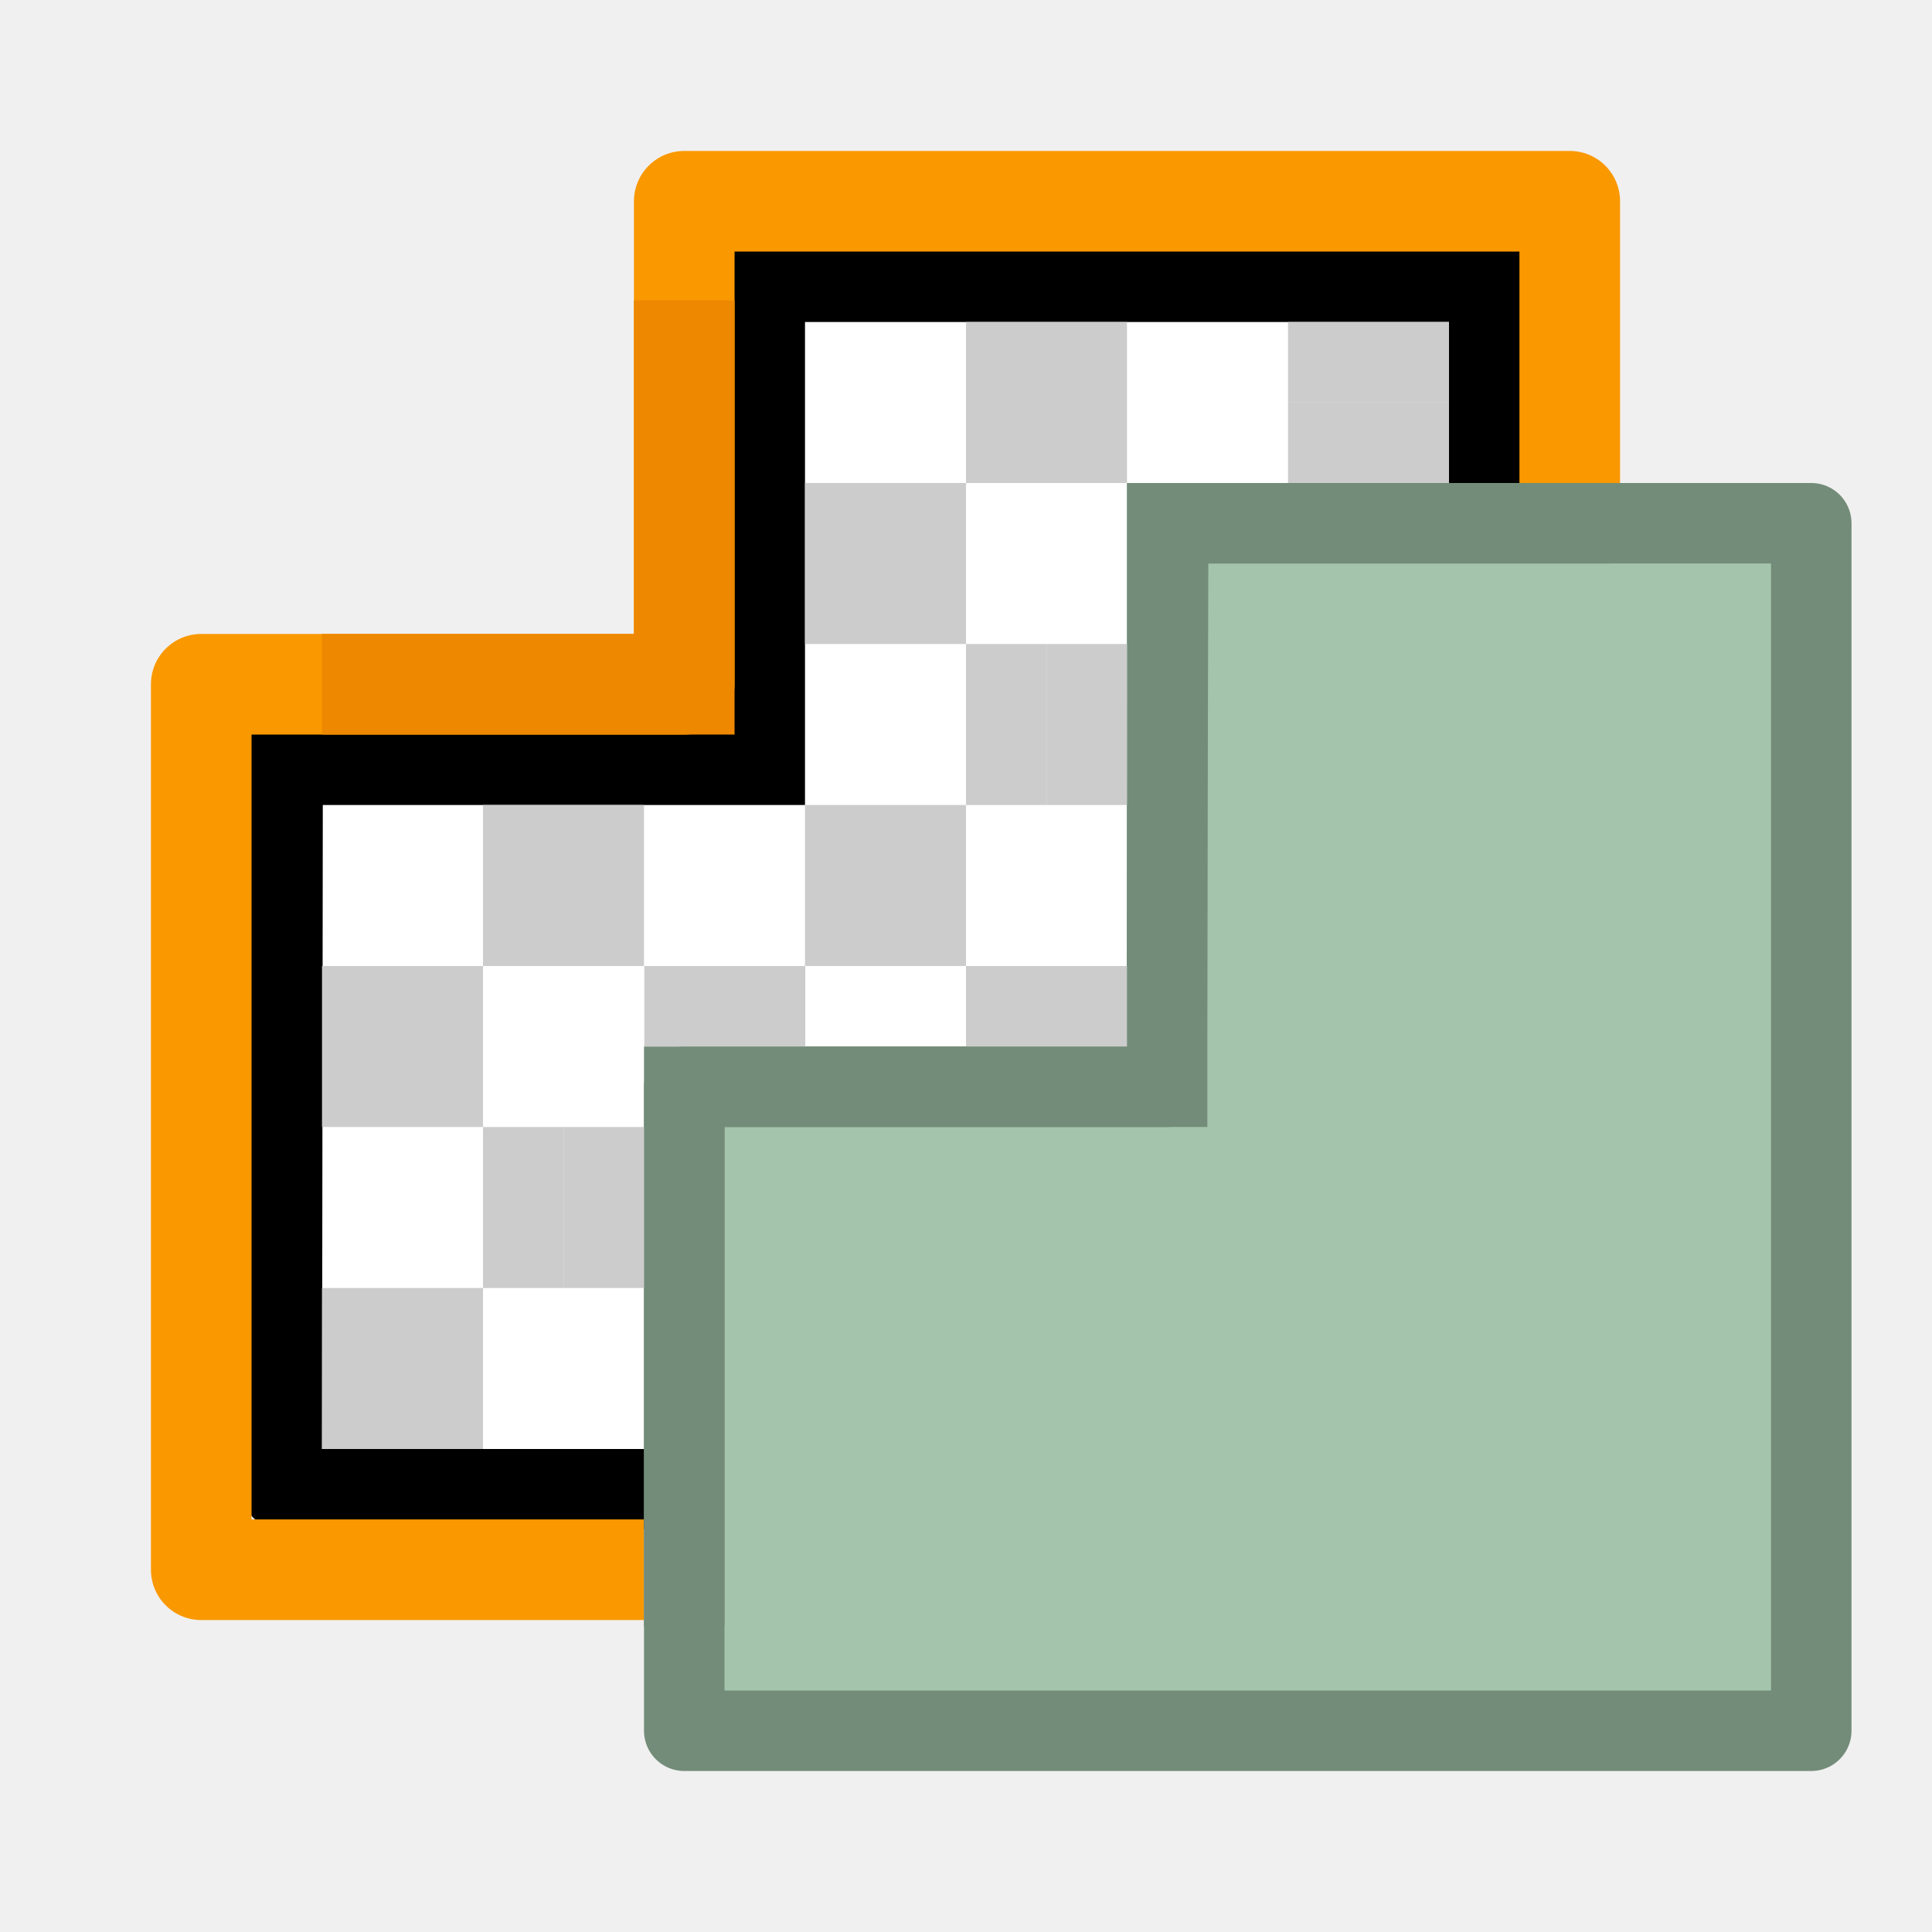
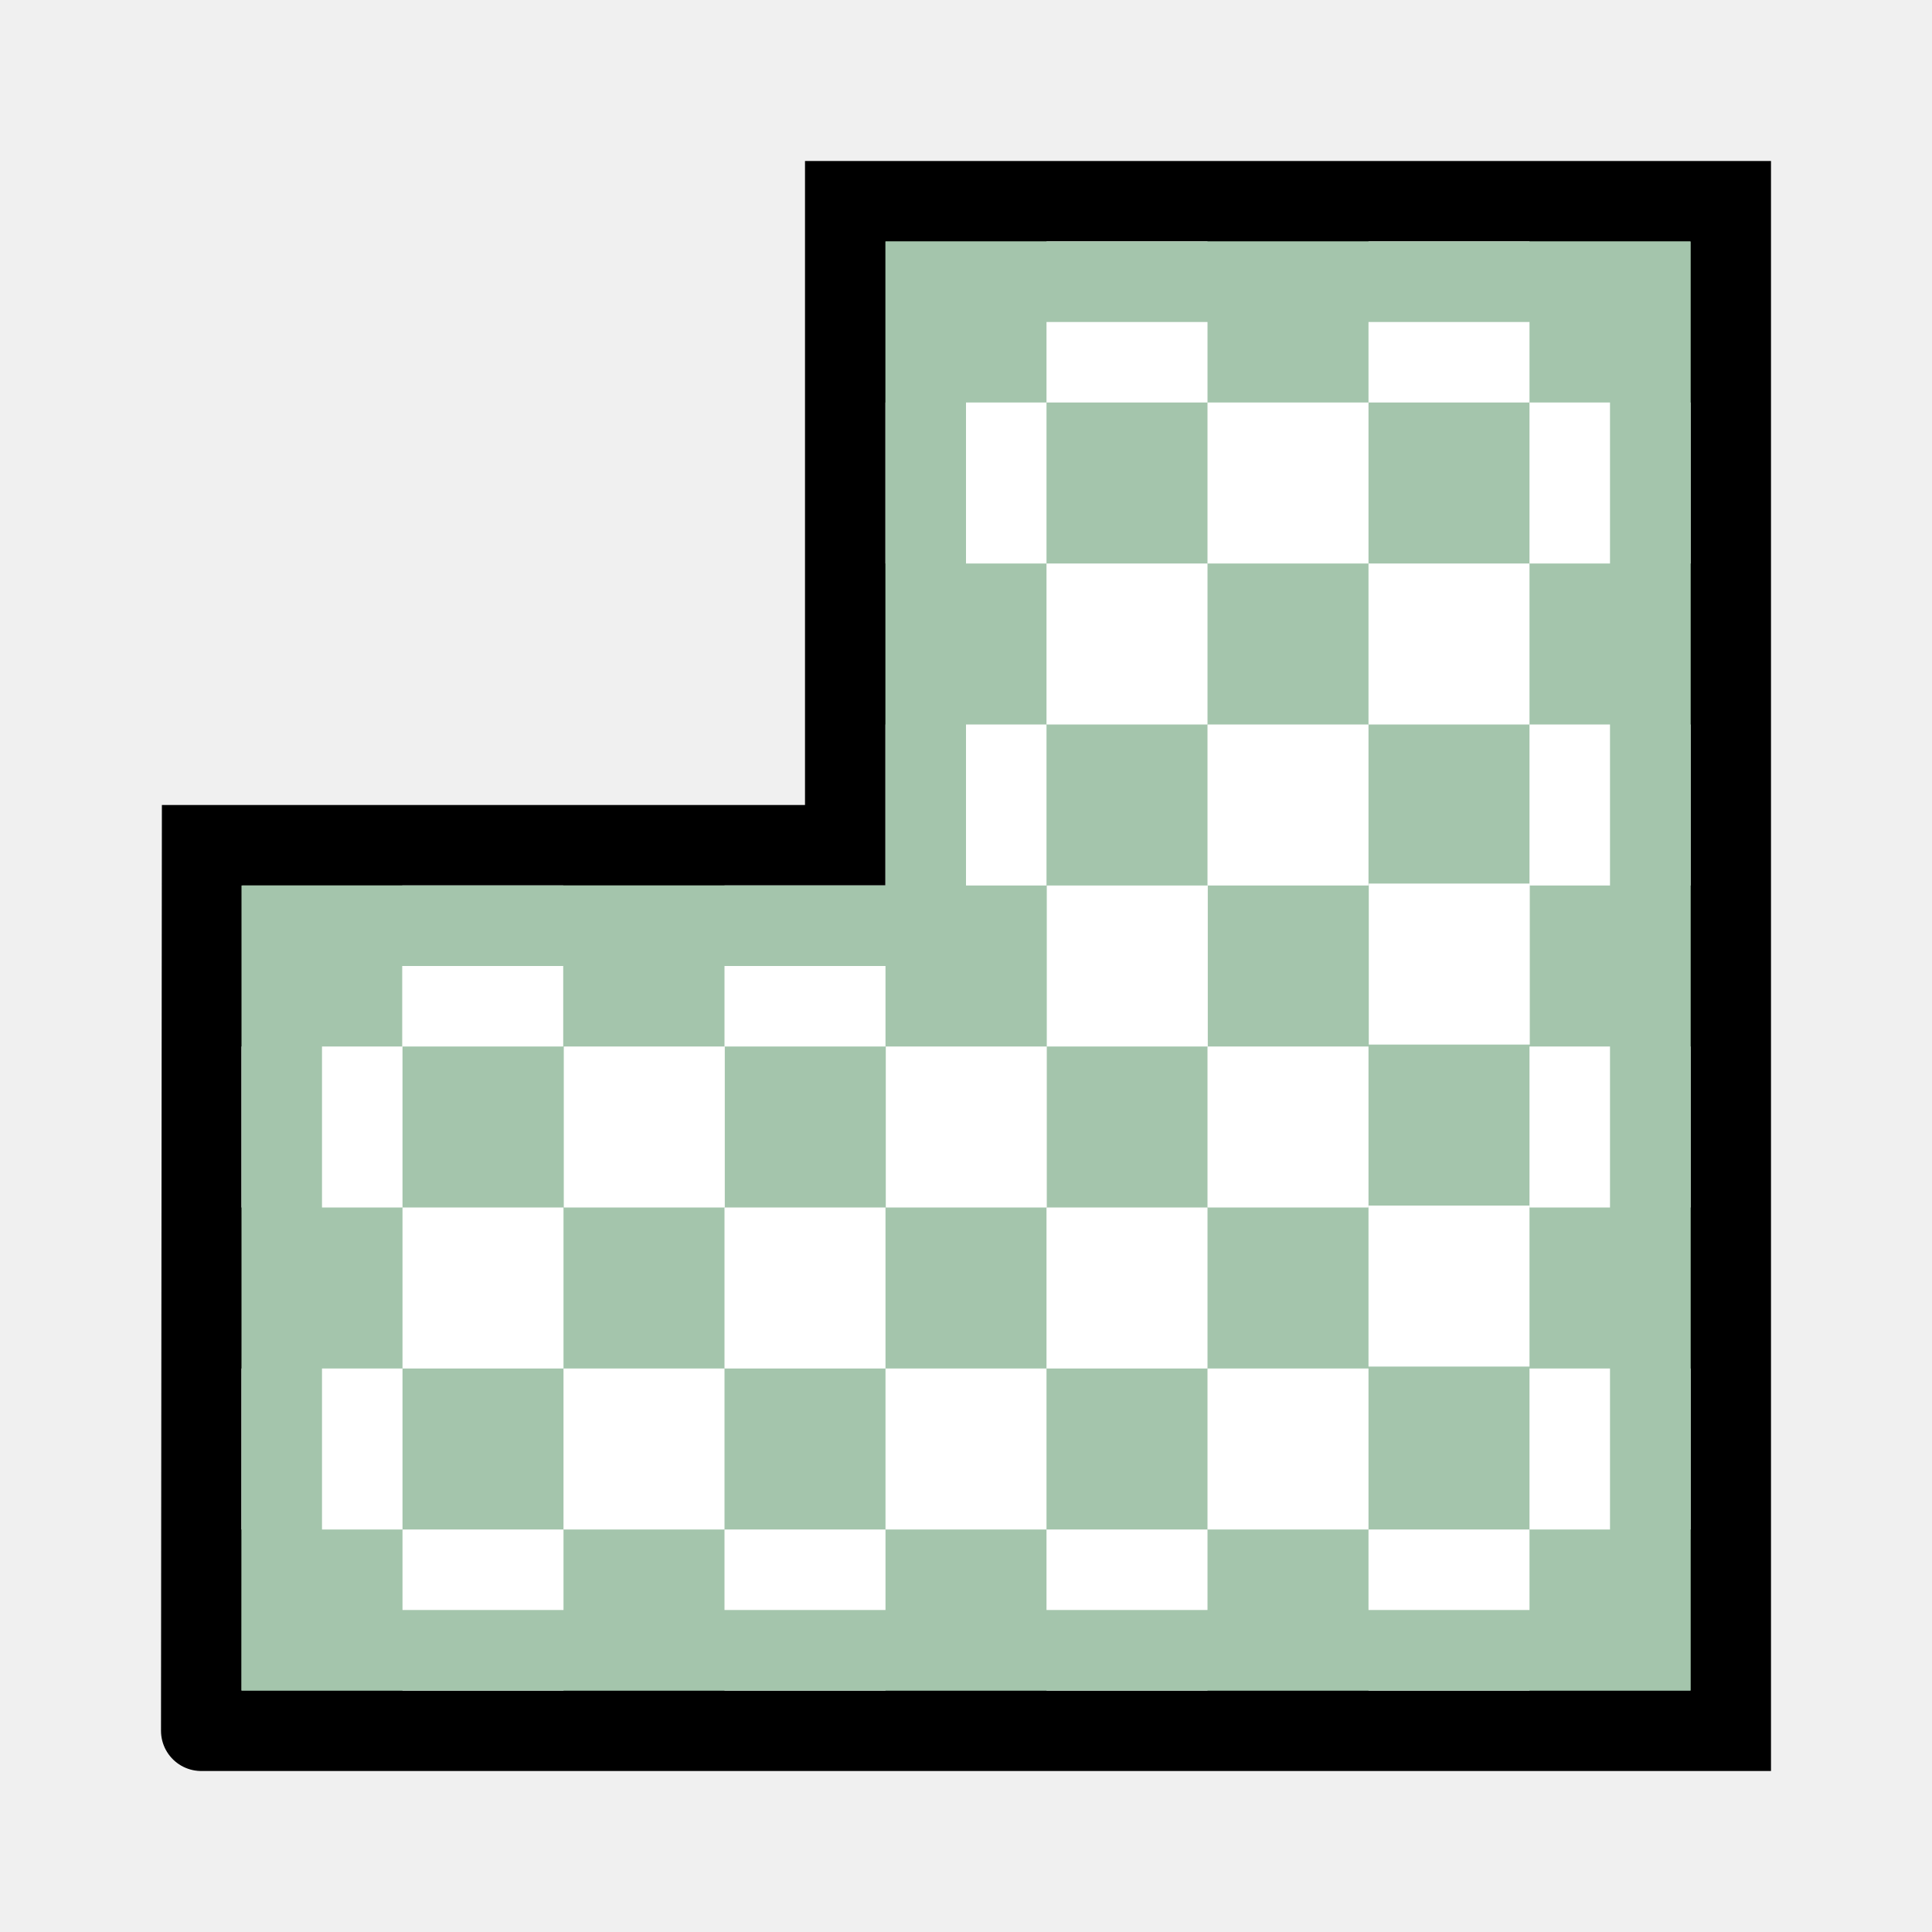
<svg xmlns="http://www.w3.org/2000/svg" width="48" height="48" viewBox="0 0 48 48" version="1.1" id="svg1" xml:space="preserve">
  <defs id="defs1" />
  <g id="layer4">
-     <path style="fill:#ffffff;stroke:#000000;stroke-width:2;stroke-linecap:round;stroke-linejoin:miter;stroke-dasharray:none;stroke-opacity:1" d="M 7,37 H 31.4 37 V 29 7 H 19 V 19 H 7.021 L 7,37" id="path46" />
-     <rect style="fill:#cccccc;fill-opacity:1;stroke:none;stroke-width:0;stroke-linecap:round;stroke-linejoin:round;stroke-opacity:1;paint-order:fill markers stroke" id="rect46" width="2" height="4" x="12" y="28" />
-     <path style="fill:#a4c5ac;stroke:#738c79;stroke-width:2;stroke-linecap:round;stroke-linejoin:round;stroke-dasharray:none;stroke-opacity:1" d="m 17,43 h 24.123 3.877 V 35 13 H 29.023 l -0.036,14 H 17 v 16" id="path5" />
-     <rect style="fill:#cccccc;fill-opacity:1;stroke:none;stroke-width:0;stroke-linecap:round;stroke-linejoin:round;stroke-opacity:1;paint-order:fill markers stroke" id="rect51" width="4" height="4" x="8" y="24" />
-     <rect style="fill:#cccccc;fill-opacity:1;stroke:none;stroke-width:0;stroke-linecap:round;stroke-linejoin:round;stroke-opacity:1;paint-order:fill markers stroke" id="rect53" width="4" height="4" x="12" y="20" />
-     <rect style="fill:#cccccc;fill-opacity:1;stroke:none;stroke-width:0;stroke-linecap:round;stroke-linejoin:round;stroke-opacity:1;paint-order:fill markers stroke" id="rect68" width="4" height="4" x="20" y="-16" transform="scale(1,-1)" />
-     <path style="fill:none;stroke:#fa9800;stroke-width:2.5;stroke-linecap:butt;stroke-linejoin:round;stroke-dasharray:none;stroke-opacity:1" d="M 39,12 V 5 H 17 V 17 H 5 v 22 h 10.994" id="path78" />
-     <rect style="fill:#cccccc;fill-opacity:1;stroke:none;stroke-width:0;stroke-linecap:round;stroke-linejoin:round;stroke-opacity:1;paint-order:fill markers stroke" id="rect78" width="4" height="2" x="32" y="8" />
-     <path style="fill:none;stroke:#738c79;stroke-width:2;stroke-linecap:butt;stroke-linejoin:miter;stroke-dasharray:none;stroke-opacity:1" d="M 17,40.4 V 27 H 28.997 V 13 H 40" id="path79" />
-     <path style="fill:none;stroke:#ed8800;stroke-width:2.5;stroke-linecap:butt;stroke-linejoin:miter;stroke-dasharray:none;stroke-opacity:1" d="m 8,17 h 9 V 7.464" id="path80" />
-     <rect style="fill:#cccccc;fill-opacity:1;stroke:none;stroke-width:0;stroke-linecap:round;stroke-linejoin:round;stroke-opacity:1;paint-order:fill markers stroke" id="rect83" width="4" height="4" x="24" y="-12" transform="scale(1,-1)" />
-     <rect style="fill:#cccccc;fill-opacity:1;stroke:none;stroke-width:0;stroke-linecap:round;stroke-linejoin:round;stroke-opacity:1;paint-order:fill markers stroke" id="rect84" width="4" height="4" x="8" y="32" />
-     <rect style="fill:#cccccc;fill-opacity:1;stroke:none;stroke-width:0;stroke-linecap:round;stroke-linejoin:round;stroke-opacity:1;paint-order:fill markers stroke" id="rect85" width="2" height="4" x="24" y="16" />
-     <rect style="fill:#cccccc;fill-opacity:1;stroke:none;stroke-width:0;stroke-linecap:round;stroke-linejoin:round;stroke-opacity:1;paint-order:fill markers stroke" id="rect2" width="4" height="4" x="20" y="-24" transform="rotate(90)" />
-     <rect style="fill:#cccccc;fill-opacity:1;stroke:none;stroke-width:0;stroke-linecap:round;stroke-linejoin:round;stroke-opacity:1;paint-order:fill markers stroke" id="rect6" width="4" height="2" x="32" y="10" />
-     <rect style="fill:#cccccc;fill-opacity:1;stroke:none;stroke-width:0;stroke-linecap:round;stroke-linejoin:round;stroke-opacity:1;paint-order:fill markers stroke" id="rect7" width="4" height="2" x="16" y="-28" transform="rotate(90)" />
-     <rect style="fill:#cccccc;fill-opacity:1;stroke:none;stroke-width:0;stroke-linecap:round;stroke-linejoin:round;stroke-opacity:1;paint-order:fill markers stroke" id="rect9" width="4" height="2" x="-28" y="-26" transform="scale(-1)" />
-     <rect style="fill:#cccccc;fill-opacity:1;stroke:none;stroke-width:0;stroke-linecap:round;stroke-linejoin:round;stroke-opacity:1;paint-order:fill markers stroke" id="rect10" width="4" height="2" x="-20.007" y="-26" transform="scale(-1)" />
-     <rect style="fill:#cccccc;fill-opacity:1;stroke:none;stroke-width:0;stroke-linecap:round;stroke-linejoin:round;stroke-opacity:1;paint-order:fill markers stroke" id="rect11" width="4" height="2" x="-32" y="14" transform="rotate(-90)" />
+     <path style="fill:#a4c5ac;stroke:#000000;stroke-width:2;stroke-linecap:round;stroke-linejoin:miter;stroke-dasharray:none;stroke-opacity:1" d="M 5,43 H 31.4 43 V 29 5 H 21 V 21 H 5.021 L 5,43" id="path46" />
+     <rect style="fill:#ffffff;fill-opacity:1;stroke:none;stroke-width:0;stroke-linecap:round;stroke-linejoin:round;stroke-opacity:1;paint-order:fill markers stroke" id="rect51" width="4" height="4" x="6" y="26" />
+     <rect style="fill:#ffffff;fill-opacity:1;stroke:none;stroke-width:0;stroke-linecap:round;stroke-linejoin:round;stroke-opacity:1;paint-order:fill markers stroke" id="rect53" width="4" height="4" x="9.993" y="22" />
+     <rect style="fill:#ffffff;fill-opacity:1;stroke:none;stroke-width:0;stroke-linecap:round;stroke-linejoin:round;stroke-opacity:1;paint-order:fill markers stroke" id="rect68" width="4" height="4" x="22" y="-14" transform="scale(1,-1)" />
+     <rect style="fill:#ffffff;fill-opacity:1;stroke:none;stroke-width:0;stroke-linecap:round;stroke-linejoin:round;stroke-opacity:1;paint-order:fill markers stroke" id="rect83" width="4" height="4" x="30" y="-14" transform="scale(1,-1)" />
+     <rect style="fill:#ffffff;fill-opacity:1;stroke:none;stroke-width:0;stroke-linecap:round;stroke-linejoin:round;stroke-opacity:1;paint-order:fill markers stroke" id="rect84" width="4" height="4" x="6" y="34" />
+     <rect style="fill:#ffffff;fill-opacity:1;stroke:none;stroke-width:0;stroke-linecap:round;stroke-linejoin:round;stroke-opacity:1;paint-order:fill markers stroke" id="rect2" width="4" height="4" x="22" y="-22" transform="rotate(90)" />
+     <rect style="fill:#ffffff;fill-opacity:1;stroke:none;stroke-width:0;stroke-linecap:round;stroke-linejoin:round;stroke-opacity:1;paint-order:fill markers stroke" id="rect10" width="4" height="4" x="-18.007" y="-30" transform="scale(-1)" />
+     <rect style="fill:#ffffff;fill-opacity:1;stroke:none;stroke-width:0;stroke-linecap:round;stroke-linejoin:round;stroke-opacity:1;paint-order:fill markers stroke" id="rect1" width="4" height="4" x="-22" y="-34" transform="scale(-1)" />
+     <rect style="fill:#ffffff;fill-opacity:1;stroke:none;stroke-width:0;stroke-linecap:round;stroke-linejoin:round;stroke-opacity:1;paint-order:fill markers stroke" id="rect3" width="4" height="4" x="-26.007" y="-30" transform="scale(-1)" />
+     <rect style="fill:#ffffff;fill-opacity:1;stroke:none;stroke-width:0;stroke-linecap:round;stroke-linejoin:round;stroke-opacity:1;paint-order:fill markers stroke" id="rect4" width="4" height="4" x="-18" y="-38" transform="scale(-1)" />
+     <rect style="fill:#ffffff;fill-opacity:1;stroke:none;stroke-width:0;stroke-linecap:round;stroke-linejoin:round;stroke-opacity:1;paint-order:fill markers stroke" id="rect5" width="4" height="4" x="-26" y="-38" transform="scale(-1)" />
+     <rect style="fill:#ffffff;fill-opacity:1;stroke:none;stroke-width:0;stroke-linecap:round;stroke-linejoin:round;stroke-opacity:1;paint-order:fill markers stroke" id="rect8" width="4" height="4" x="-30" y="-34" transform="scale(-1)" />
+     <rect style="fill:#ffffff;fill-opacity:1;stroke:none;stroke-width:0;stroke-linecap:round;stroke-linejoin:round;stroke-opacity:1;paint-order:fill markers stroke" id="rect9" width="4" height="4" x="-34" y="-38" transform="scale(-1)" />
+     <rect style="fill:#ffffff;fill-opacity:1;stroke:none;stroke-width:0;stroke-linecap:round;stroke-linejoin:round;stroke-opacity:1;paint-order:fill markers stroke" id="rect12" width="4" height="4" x="-34" y="-30" transform="scale(-1)" />
+     <rect style="fill:#ffffff;fill-opacity:1;stroke:none;stroke-width:0;stroke-linecap:round;stroke-linejoin:round;stroke-opacity:1;paint-order:fill markers stroke" id="rect13" width="4" height="4" x="-30.007" y="-26" transform="scale(-1)" />
+     <rect style="fill:#ffffff;fill-opacity:1;stroke:none;stroke-width:0;stroke-linecap:round;stroke-linejoin:round;stroke-opacity:1;paint-order:fill markers stroke" id="rect14" width="4" height="4" x="-34" y="-22" transform="scale(-1)" />
+     <rect style="fill:#ffffff;fill-opacity:1;stroke:none;stroke-width:0;stroke-linecap:round;stroke-linejoin:round;stroke-opacity:1;paint-order:fill markers stroke" id="rect15" width="4" height="4" x="-30" y="-18" transform="scale(-1)" />
+     <rect style="fill:#ffffff;fill-opacity:1;stroke:none;stroke-width:0;stroke-linecap:round;stroke-linejoin:round;stroke-opacity:1;paint-order:fill markers stroke" id="rect16" width="4" height="4" x="-38" y="-18" transform="scale(-1)" />
+     <rect style="fill:#ffffff;fill-opacity:1;stroke:none;stroke-width:0;stroke-linecap:round;stroke-linejoin:round;stroke-opacity:1;paint-order:fill markers stroke" id="rect17" width="4" height="4" x="-38.007" y="-25.952" transform="scale(-1)" />
+     <rect style="fill:#ffffff;fill-opacity:1;stroke:none;stroke-width:0;stroke-linecap:round;stroke-linejoin:round;stroke-opacity:1;paint-order:fill markers stroke" id="rect18" width="4" height="4" x="-38" y="-33.952" transform="scale(-1)" />
+     <rect style="fill:#ffffff;fill-opacity:1;stroke:none;stroke-width:0;stroke-linecap:round;stroke-linejoin:round;stroke-opacity:1;paint-order:fill markers stroke" id="rect20" width="4" height="4" x="-30" y="-42" transform="scale(-1)" />
+     <rect style="fill:#ffffff;fill-opacity:1;stroke:none;stroke-width:0;stroke-linecap:round;stroke-linejoin:round;stroke-opacity:1;paint-order:fill markers stroke" id="rect21" width="4" height="4" x="-22" y="-42" transform="scale(-1)" />
+     <rect style="fill:#ffffff;fill-opacity:1;stroke:none;stroke-width:0;stroke-linecap:round;stroke-linejoin:round;stroke-opacity:1;paint-order:fill markers stroke" id="rect22" width="4" height="4" x="-14" y="-42" transform="scale(-1)" />
+     <rect style="fill:#ffffff;fill-opacity:1;stroke:none;stroke-width:0;stroke-linecap:round;stroke-linejoin:round;stroke-opacity:1;paint-order:fill markers stroke" id="rect11" width="4" height="4" x="-14" y="-34" transform="scale(-1)" />
+     <rect style="fill:#ffffff;fill-opacity:1;stroke:none;stroke-width:0;stroke-linecap:round;stroke-linejoin:round;stroke-opacity:1;paint-order:fill markers stroke" id="rect23" width="4" height="4" x="22" y="-22" transform="scale(1,-1)" />
+     <rect style="fill:#ffffff;fill-opacity:1;stroke:none;stroke-width:0;stroke-linecap:round;stroke-linejoin:round;stroke-opacity:1;paint-order:fill markers stroke" id="rect24" width="4" height="4" x="38" y="-14" transform="scale(1,-1)" />
+     <rect style="fill:#ffffff;fill-opacity:1;stroke:none;stroke-width:0;stroke-linecap:round;stroke-linejoin:round;stroke-opacity:1;paint-order:fill markers stroke" id="rect25" width="4" height="4" x="26" y="-10" transform="scale(1,-1)" />
+     <rect style="fill:#ffffff;fill-opacity:1;stroke:none;stroke-width:0;stroke-linecap:round;stroke-linejoin:round;stroke-opacity:1;paint-order:fill markers stroke" id="rect26" width="4" height="4" x="34" y="-10" transform="scale(1,-1)" />
+     <rect style="fill:#ffffff;fill-opacity:1;stroke:none;stroke-width:0;stroke-linecap:round;stroke-linejoin:round;stroke-opacity:1;paint-order:fill markers stroke" id="rect27" width="4" height="4" x="38" y="-22" transform="scale(1,-1)" />
+     <rect style="fill:#ffffff;fill-opacity:1;stroke:none;stroke-width:0;stroke-linecap:round;stroke-linejoin:round;stroke-opacity:1;paint-order:fill markers stroke" id="rect28" width="4" height="4" x="38" y="-30" transform="scale(1,-1)" />
+     <rect style="fill:#ffffff;fill-opacity:1;stroke:none;stroke-width:0;stroke-linecap:round;stroke-linejoin:round;stroke-opacity:1;paint-order:fill markers stroke" id="rect29" width="4" height="4" x="38" y="-38" transform="scale(1,-1)" />
+     <rect style="fill:#ffffff;fill-opacity:1;stroke:none;stroke-width:0;stroke-linecap:round;stroke-linejoin:round;stroke-opacity:1;paint-order:fill markers stroke" id="rect30" width="4" height="4" x="-38" y="-42" transform="scale(-1)" />
+     <path style="fill:none;stroke:#a4c5ac;stroke-width:2;stroke-linecap:butt;stroke-linejoin:miter;stroke-dasharray:none;stroke-opacity:1" d="M 7,23 H 23 V 7 H 41 V 41 H 7 Z" id="path30" />
  </g>
</svg>
